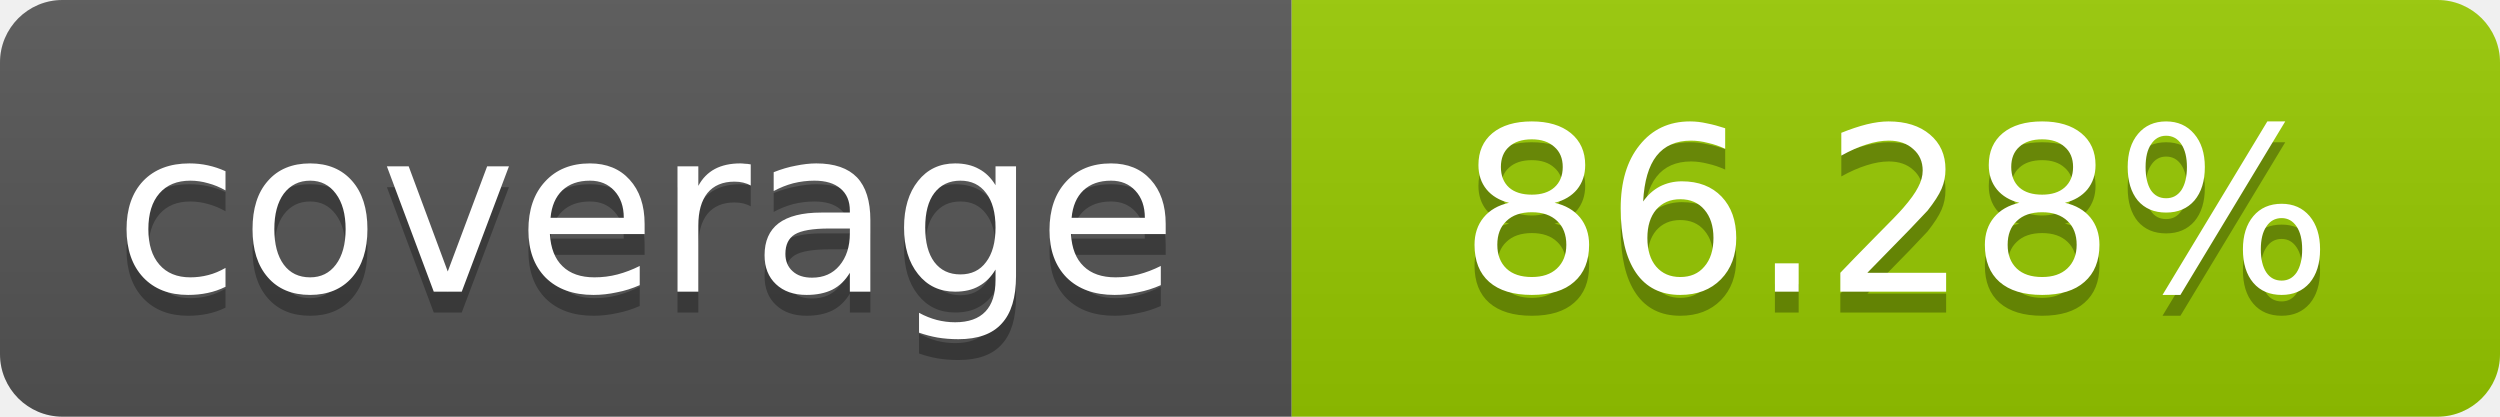
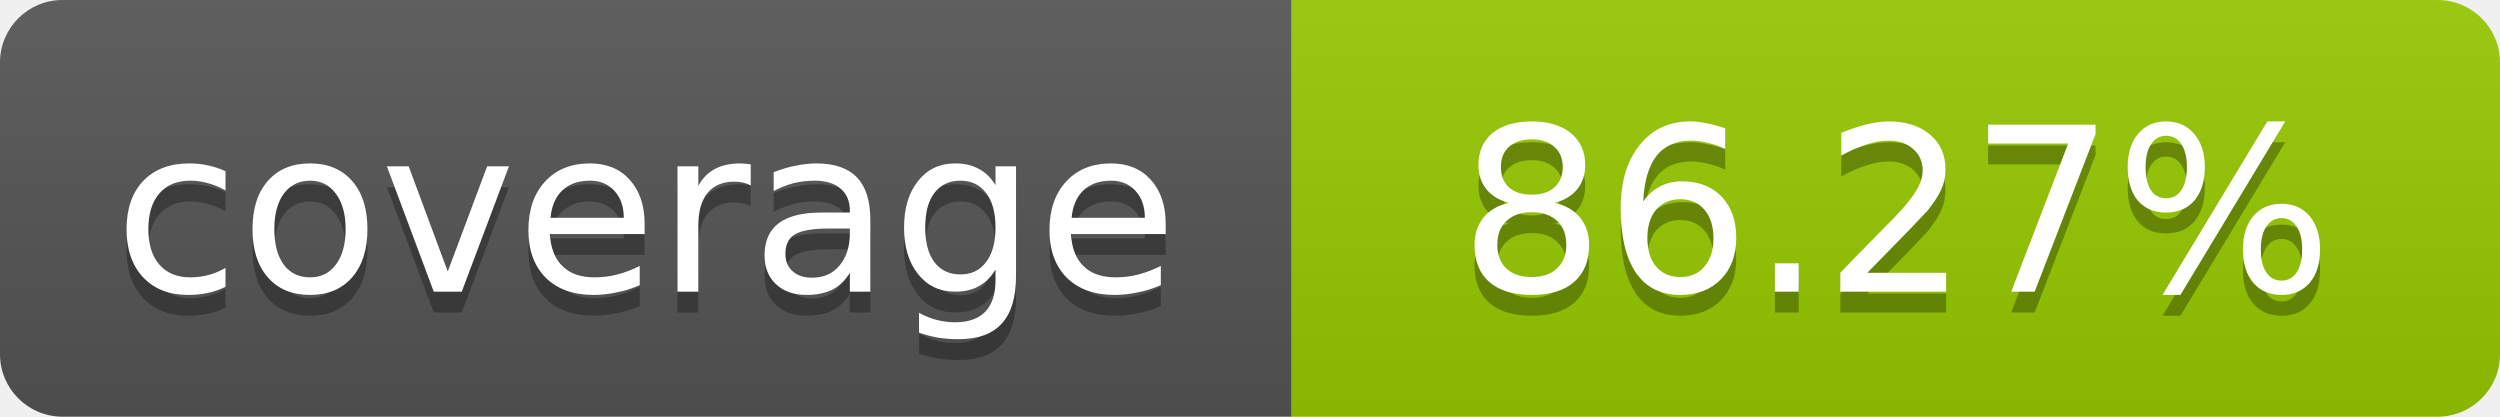
- <svg xmlns="http://www.w3.org/2000/svg" width="120" height="20" role="img" aria-label="coverage: 86.28%">
+ <svg xmlns="http://www.w3.org/2000/svg" width="120" height="20" role="img" aria-label="coverage: 86.27%">
  <linearGradient id="s" x2="0" y2="100%">
    <stop offset="0" stop-color="#bbb" stop-opacity=".1" />
    <stop offset="1" stop-opacity=".1" />
  </linearGradient>
  <clipPath id="r">
    <rect width="120" height="20" rx="3" fill="#fff" />
  </clipPath>
  <g clip-path="url(#r)">
    <rect width="62" height="20" fill="#555" />
    <rect x="62" width="58" height="20" fill="#97CA00" />
    <rect width="120" height="20" fill="url(#s)" />
  </g>
  <g fill="#fff" text-anchor="middle" font-family="Verdana,Geneva,DejaVu Sans,sans-serif" font-size="11">
    <text x="31" y="15" fill="#010101" fill-opacity=".3">coverage</text>
    <text x="31" y="14">coverage</text>
-     <text x="91" y="15" fill="#010101" fill-opacity=".3">86.28%</text>
-     <text x="91" y="14">86.28%</text>
+     <text x="91" y="15" fill="#010101" fill-opacity=".3">86.27%</text>
+     <text x="91" y="14">86.27%</text>
  </g>
</svg>
